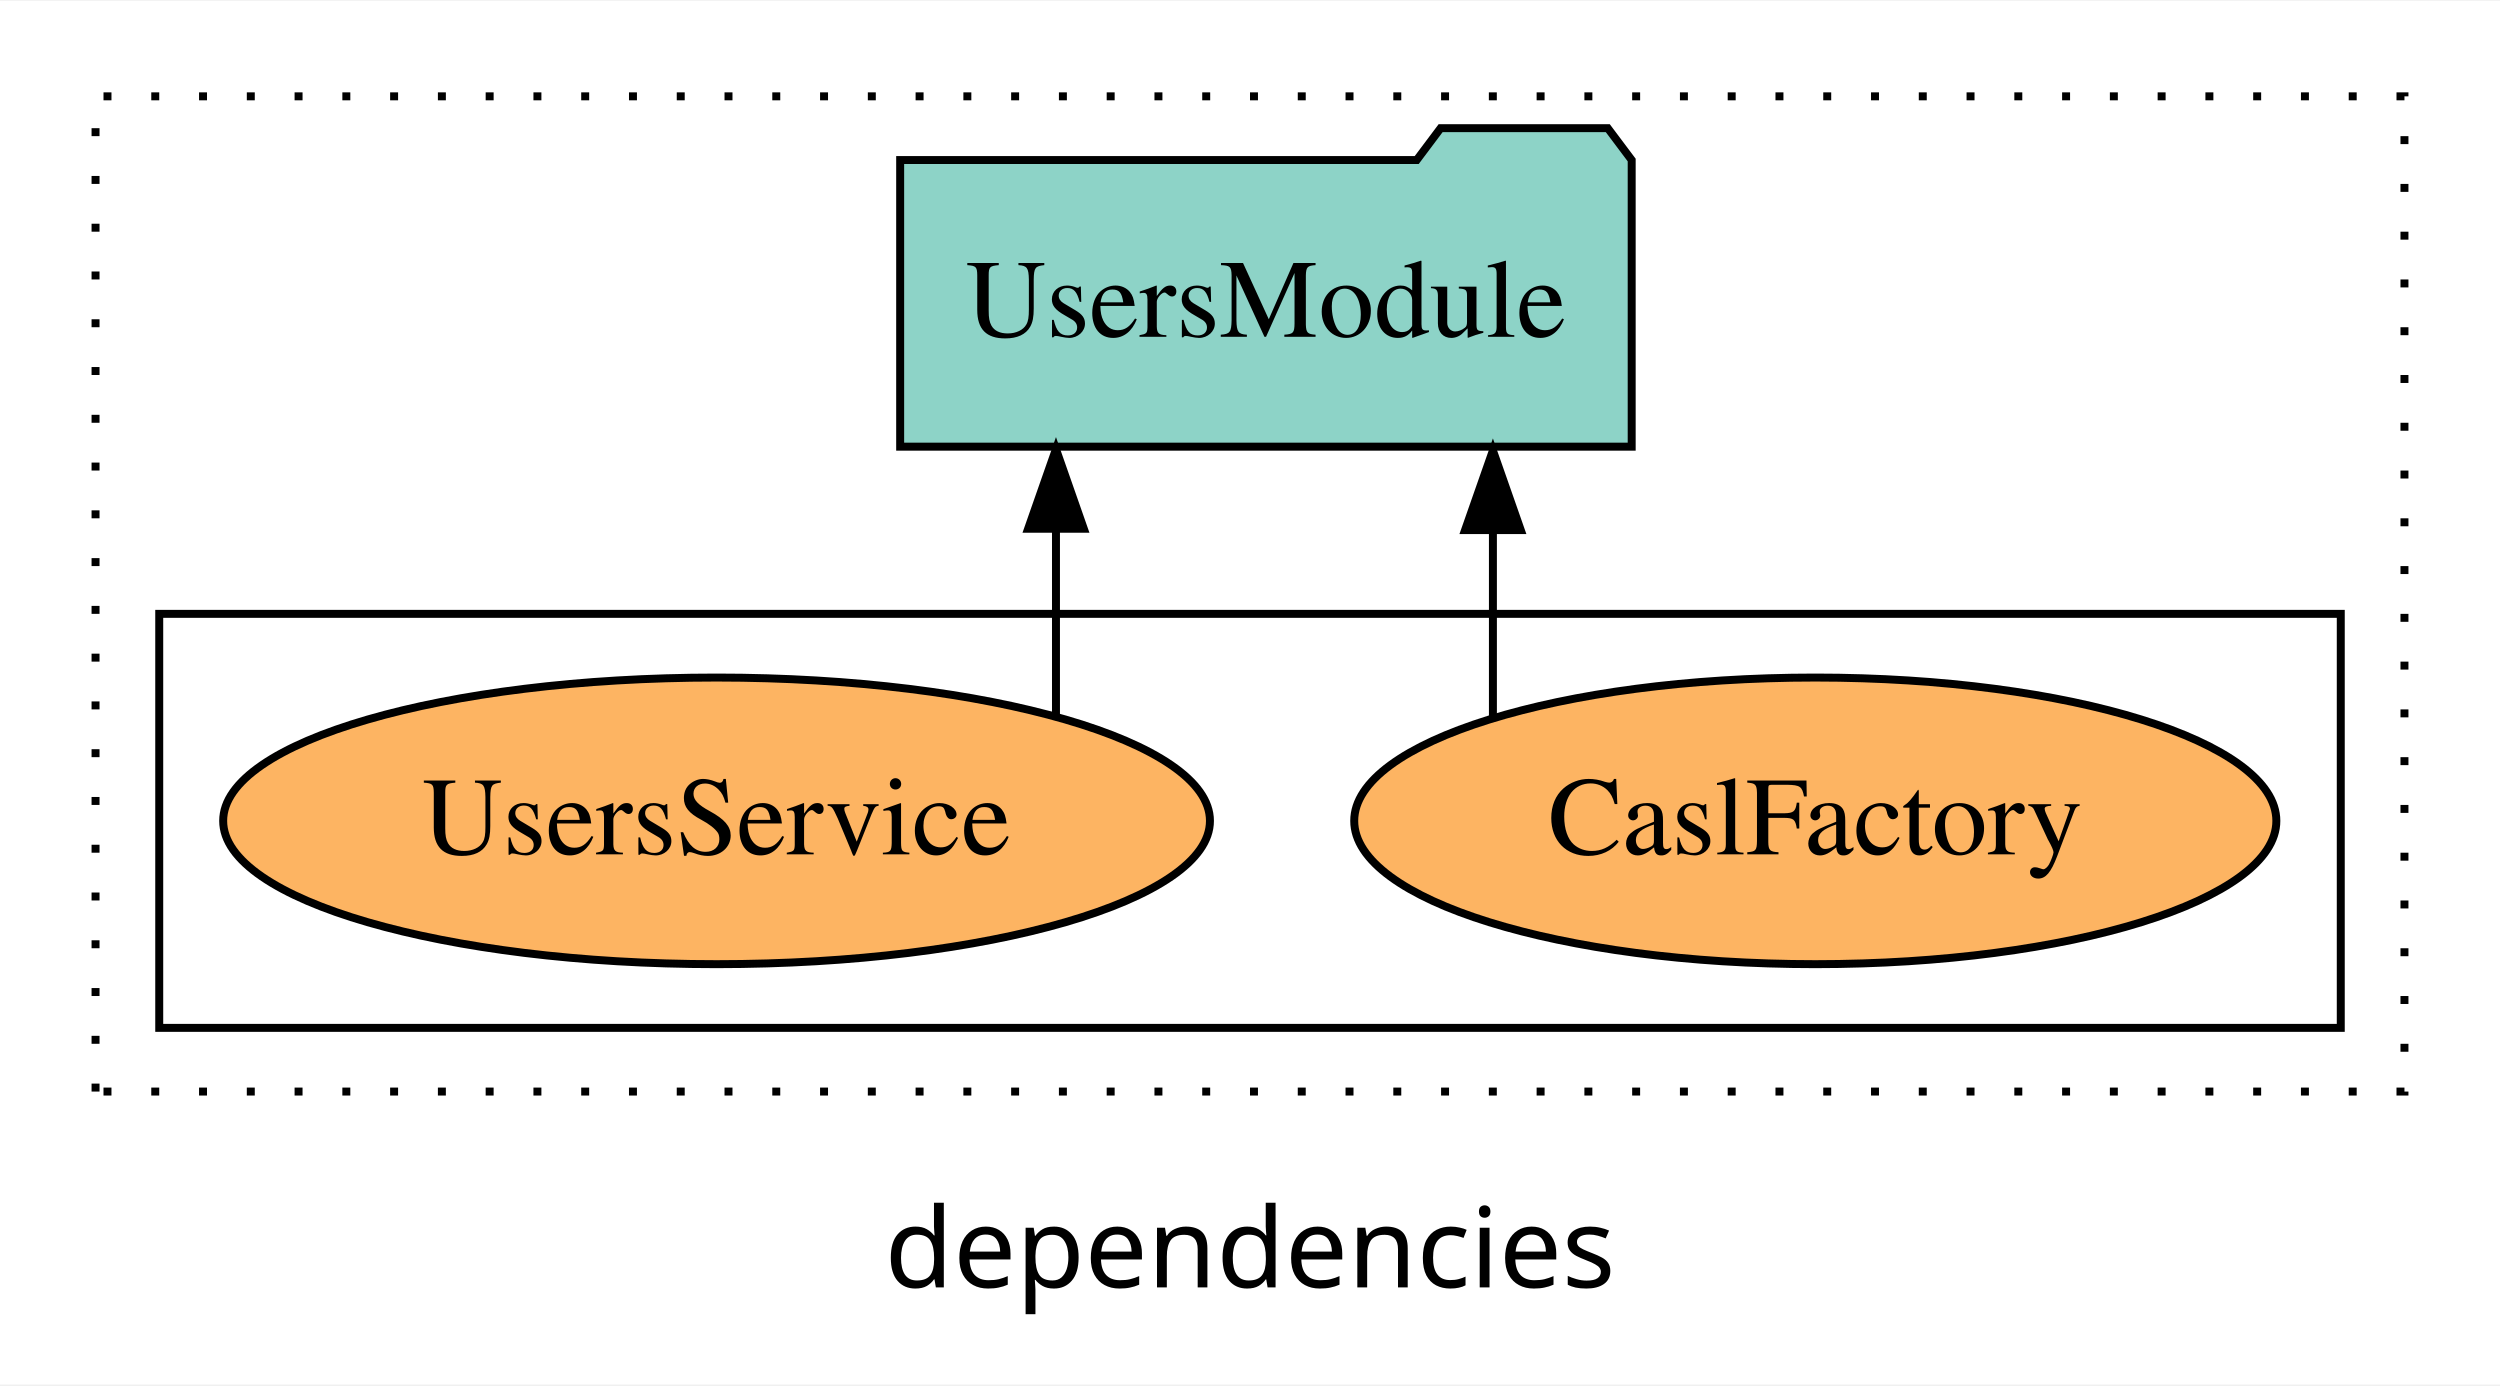
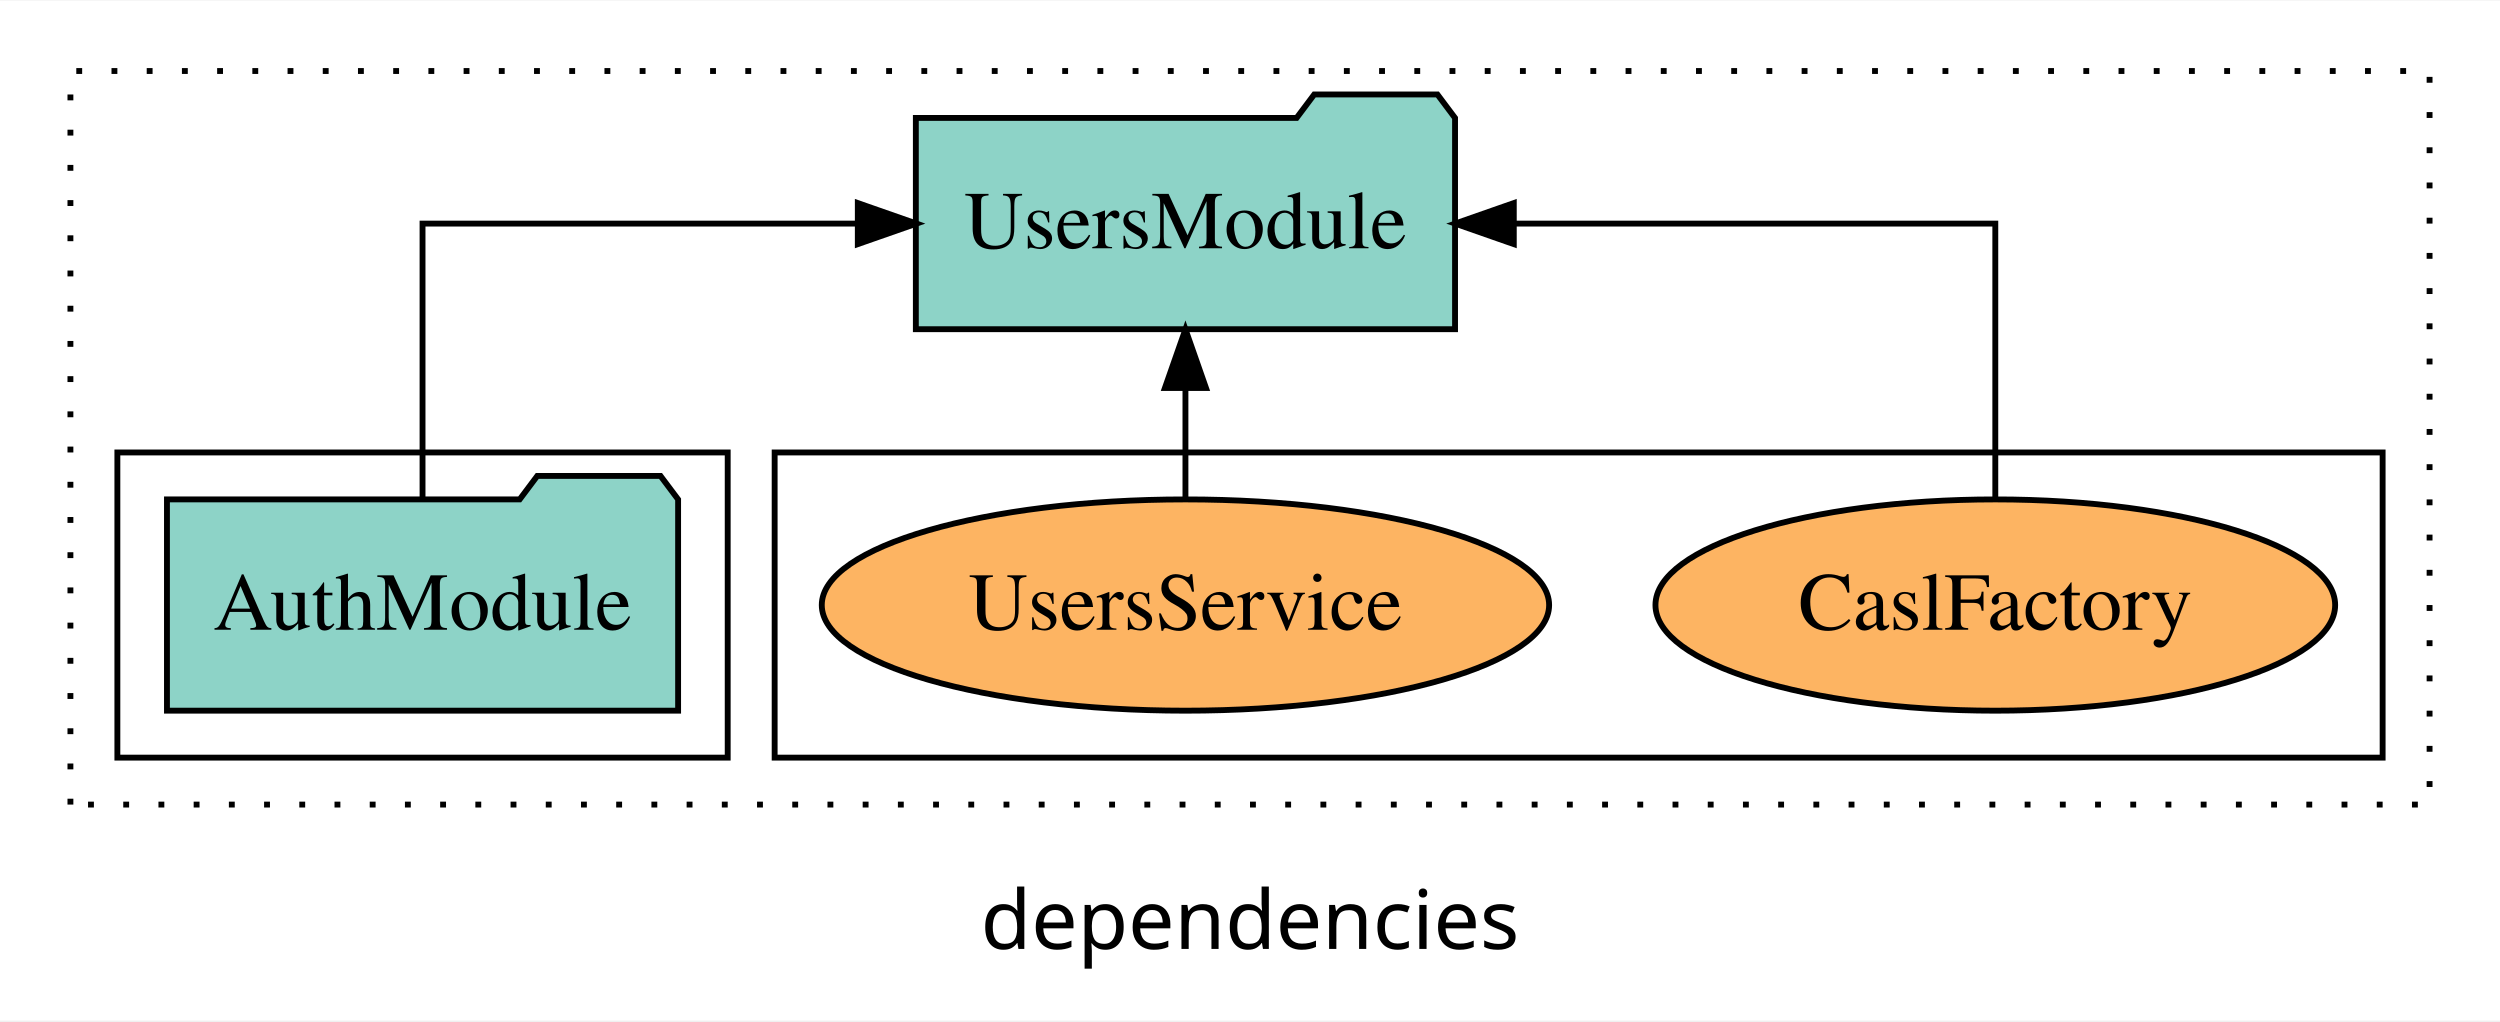
- <svg xmlns="http://www.w3.org/2000/svg" width="314pt" height="174pt" viewBox="0.00 0.00 314.00 173.80">
+ <svg xmlns="http://www.w3.org/2000/svg" width="426pt" height="174pt" viewBox="0.00 0.00 426.00 173.80">
  <g id="graph0" class="graph" transform="scale(1 1) rotate(0) translate(4 169.8)">
-     <polygon fill="white" stroke="transparent" points="-4,4 -4,-169.8 310,-169.8 310,4 -4,4" />
-     <text text-anchor="middle" x="153" y="-8.2" font-family="sans-serif" font-size="14.00">dependencies</text>
+     <polygon fill="white" stroke="transparent" points="-4,4 -4,-169.8 422,-169.8 422,4 -4,4" />
+     <text text-anchor="middle" x="209" y="-8.2" font-family="sans-serif" font-size="14.00">dependencies</text>
    <g id="clust1" class="cluster">
-       <polygon fill="none" stroke="black" stroke-dasharray="1,5" points="8,-32.8 8,-157.8 298,-157.8 298,-32.8 8,-32.8" />
+       <polygon fill="none" stroke="black" stroke-dasharray="1,5" points="8,-32.8 8,-157.8 410,-157.8 410,-32.8 8,-32.8" />
    </g>
    <g id="clust6" class="cluster">
-       <polygon fill="none" stroke="black" points="16,-40.8 16,-92.8 290,-92.8 290,-40.8 16,-40.8" />
+       <polygon fill="none" stroke="black" points="128,-40.8 128,-92.8 402,-92.8 402,-40.8 128,-40.8" />
+     </g>
+     <g id="clust3" class="cluster">
+       <polygon fill="none" stroke="black" points="16,-40.8 16,-92.8 120,-92.8 120,-40.8 16,-40.8" />
    </g>
    <g id="node1" class="node">
-       <ellipse fill="#fdb462" stroke="black" cx="224" cy="-66.8" rx="57.91" ry="18" />
-       <text text-anchor="middle" x="224" y="-62.6" font-family="Times,serif" font-size="14.00">CaslFactory</text>
+       <polygon fill="#8dd3c7" stroke="black" points="111.55,-84.8 108.55,-88.8 87.55,-88.8 84.55,-84.8 24.45,-84.8 24.45,-48.8 111.55,-48.8 111.55,-84.8" />
+       <text text-anchor="middle" x="68" y="-62.6" font-family="Times,serif" font-size="14.00">AuthModule</text>
+     </g>
+     <g id="node2" class="node">
+       <polygon fill="#8dd3c7" stroke="black" points="243.94,-149.8 240.94,-153.8 219.94,-153.8 216.94,-149.8 152.06,-149.8 152.06,-113.8 243.94,-113.8 243.94,-149.8" />
+       <text text-anchor="middle" x="198" y="-127.6" font-family="Times,serif" font-size="14.00">UsersModule</text>
+     </g>
+     <g id="edge1" class="edge">
+       <path fill="none" stroke="black" d="M68,-84.91C68,-104.14 68,-131.8 68,-131.8 68,-131.8 142.17,-131.8 142.17,-131.8" />
+       <polygon fill="black" stroke="black" points="142.17,-135.3 152.17,-131.8 142.17,-128.3 142.17,-135.3" />
    </g>
    <g id="node3" class="node">
-       <polygon fill="#8dd3c7" stroke="black" points="200.94,-149.8 197.94,-153.8 176.94,-153.8 173.94,-149.8 109.06,-149.8 109.06,-113.8 200.94,-113.8 200.94,-149.8" />
-       <text text-anchor="middle" x="155" y="-127.6" font-family="Times,serif" font-size="14.00">UsersModule</text>
-     </g>
-     <g id="edge1" class="edge">
-       <path fill="none" stroke="black" d="M183.51,-79.64C183.51,-79.64 183.51,-103.32 183.51,-103.32" />
-       <polygon fill="black" stroke="black" points="180.01,-103.32 183.51,-113.32 187.01,-103.32 180.01,-103.32" />
-     </g>
-     <g id="node2" class="node">
-       <ellipse fill="#fdb462" stroke="black" cx="86" cy="-66.8" rx="61.97" ry="18" />
-       <text text-anchor="middle" x="86" y="-62.6" font-family="Times,serif" font-size="14.00">UsersService</text>
+       <ellipse fill="#fdb462" stroke="black" cx="336" cy="-66.8" rx="57.91" ry="18" />
+       <text text-anchor="middle" x="336" y="-62.6" font-family="Times,serif" font-size="14.00">CaslFactory</text>
    </g>
    <g id="edge2" class="edge">
-       <path fill="none" stroke="black" d="M128.63,-79.95C128.63,-79.95 128.63,-103.49 128.63,-103.49" />
-       <polygon fill="black" stroke="black" points="125.13,-103.49 128.63,-113.49 132.13,-103.49 125.13,-103.49" />
+       <path fill="none" stroke="black" d="M336,-84.91C336,-104.14 336,-131.8 336,-131.8 336,-131.8 253.95,-131.8 253.95,-131.8" />
+       <polygon fill="black" stroke="black" points="253.95,-128.3 243.95,-131.8 253.95,-135.3 253.95,-128.3" />
+     </g>
+     <g id="node4" class="node">
+       <ellipse fill="#fdb462" stroke="black" cx="198" cy="-66.8" rx="61.97" ry="18" />
+       <text text-anchor="middle" x="198" y="-62.6" font-family="Times,serif" font-size="14.00">UsersService</text>
+     </g>
+     <g id="edge3" class="edge">
+       <path fill="none" stroke="black" d="M198,-84.91C198,-84.91 198,-103.79 198,-103.79" />
+       <polygon fill="black" stroke="black" points="194.5,-103.79 198,-113.79 201.5,-103.79 194.5,-103.79" />
    </g>
  </g>
</svg>
